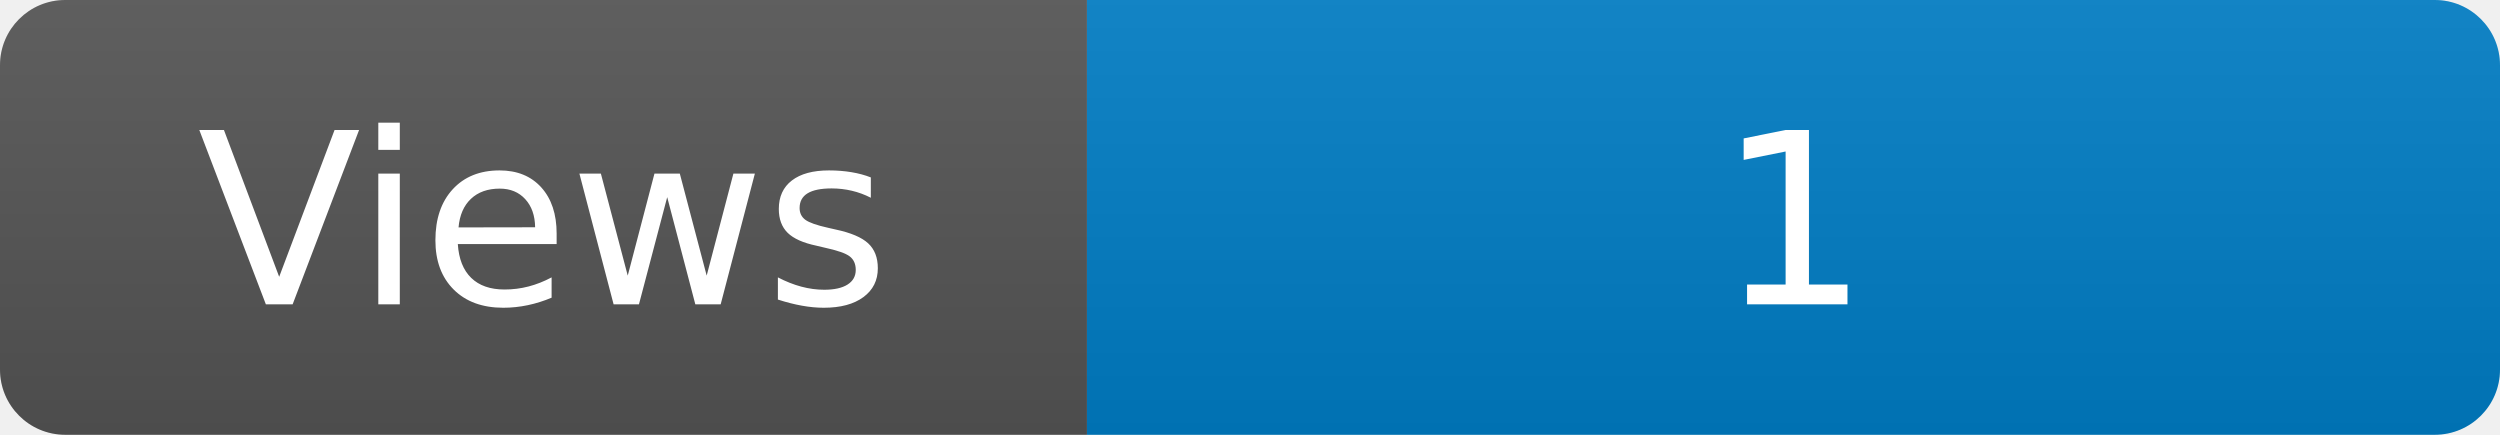
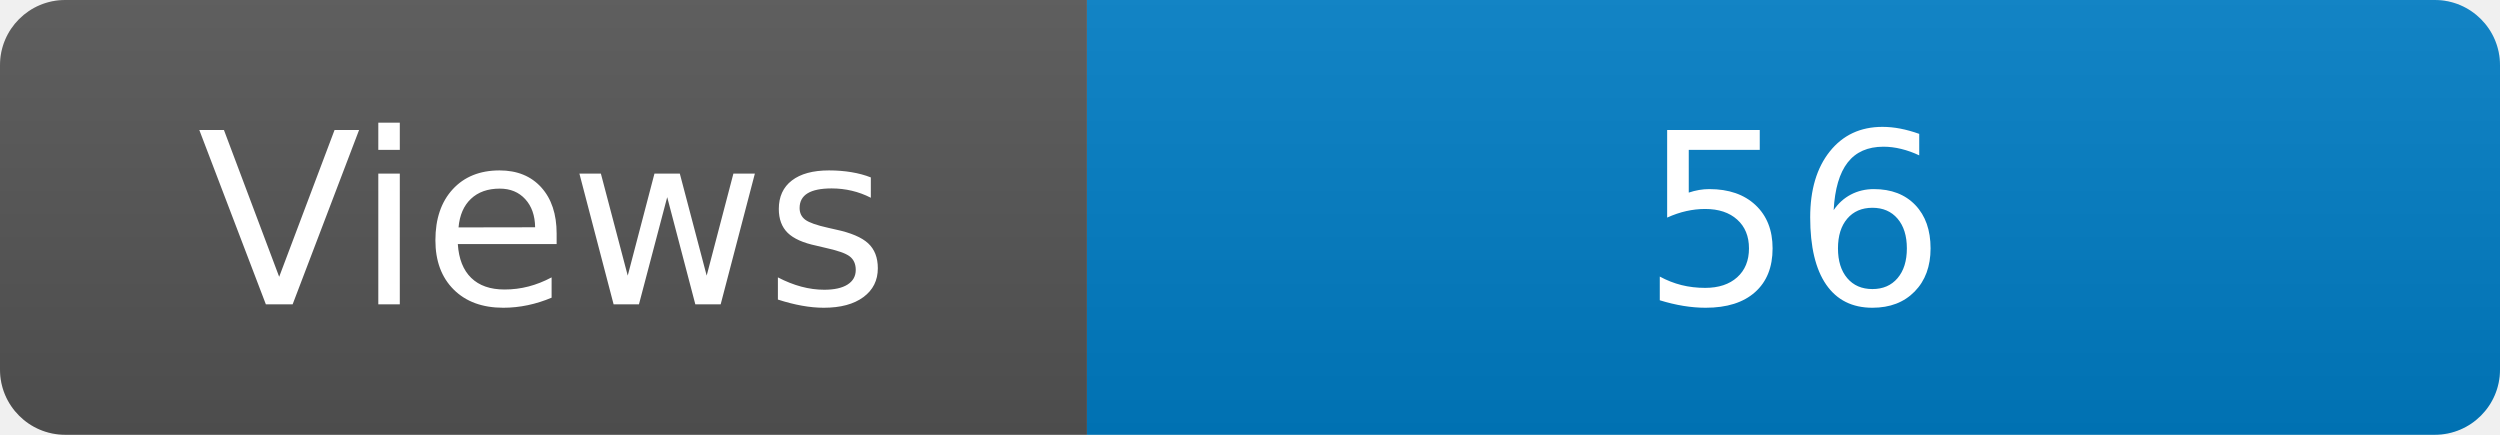
<svg xmlns="http://www.w3.org/2000/svg" width="115" height="20" role="img" aria-label="Maintained?: yes">
  <linearGradient id="s" x2="0" y2="100%">
    <stop offset="0" stop-color="#bbb" stop-opacity=".1" />
    <stop offset="1" stop-opacity=".1" />
  </linearGradient>
  <clipPath id="r">
    <rect width="115" height="20" rx="3" fill="#fff" />
  </clipPath>
  <g clip-path="url(#r)">
    <rect width="50" height="20" fill="#555" />
    <rect x="50" width="160" height="20" fill="#007ec6" />
    <rect width="115" height="20" fill="url(#s)" />
  </g>
  <g fill="#fff" text-anchor="middle" font-family="Verdana,Geneva,DejaVu Sans,sans-serif" font-size="110">
    <text x="250" y="140" transform="scale(.1)" fill="#fff">Views</text>
-     <text x="825" y="140" transform="scale(.1)" fill="#fff">1</text>
+     <text x="825" y="140" transform="scale(.1)" fill="#fff">56</text>
  </g>
</svg>
